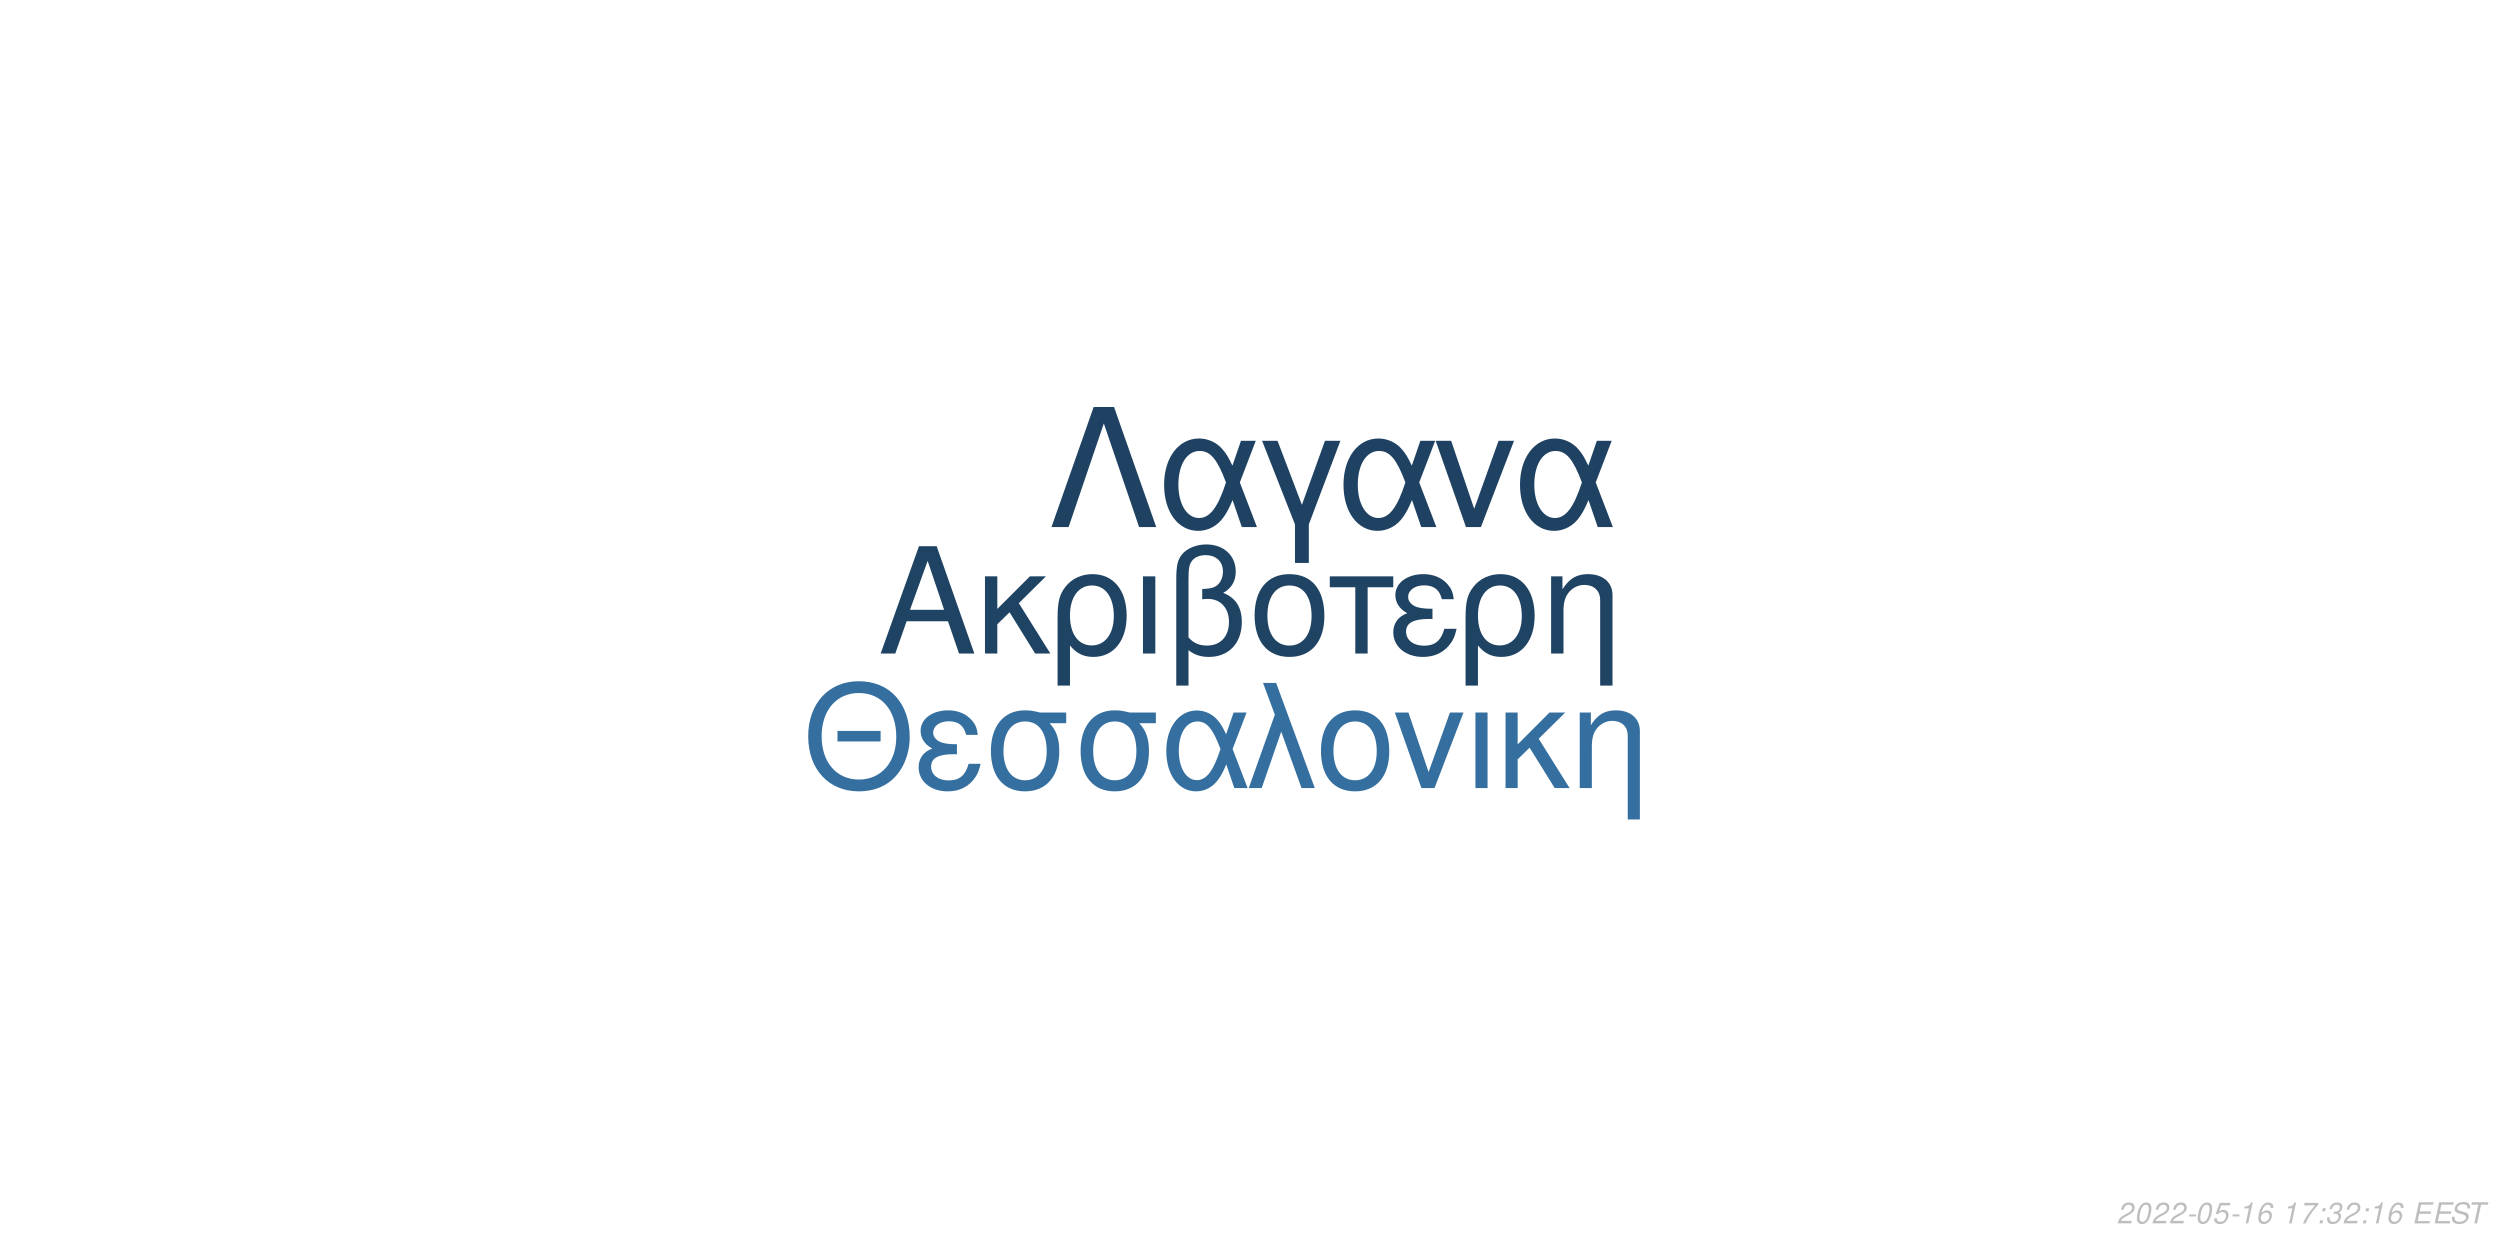
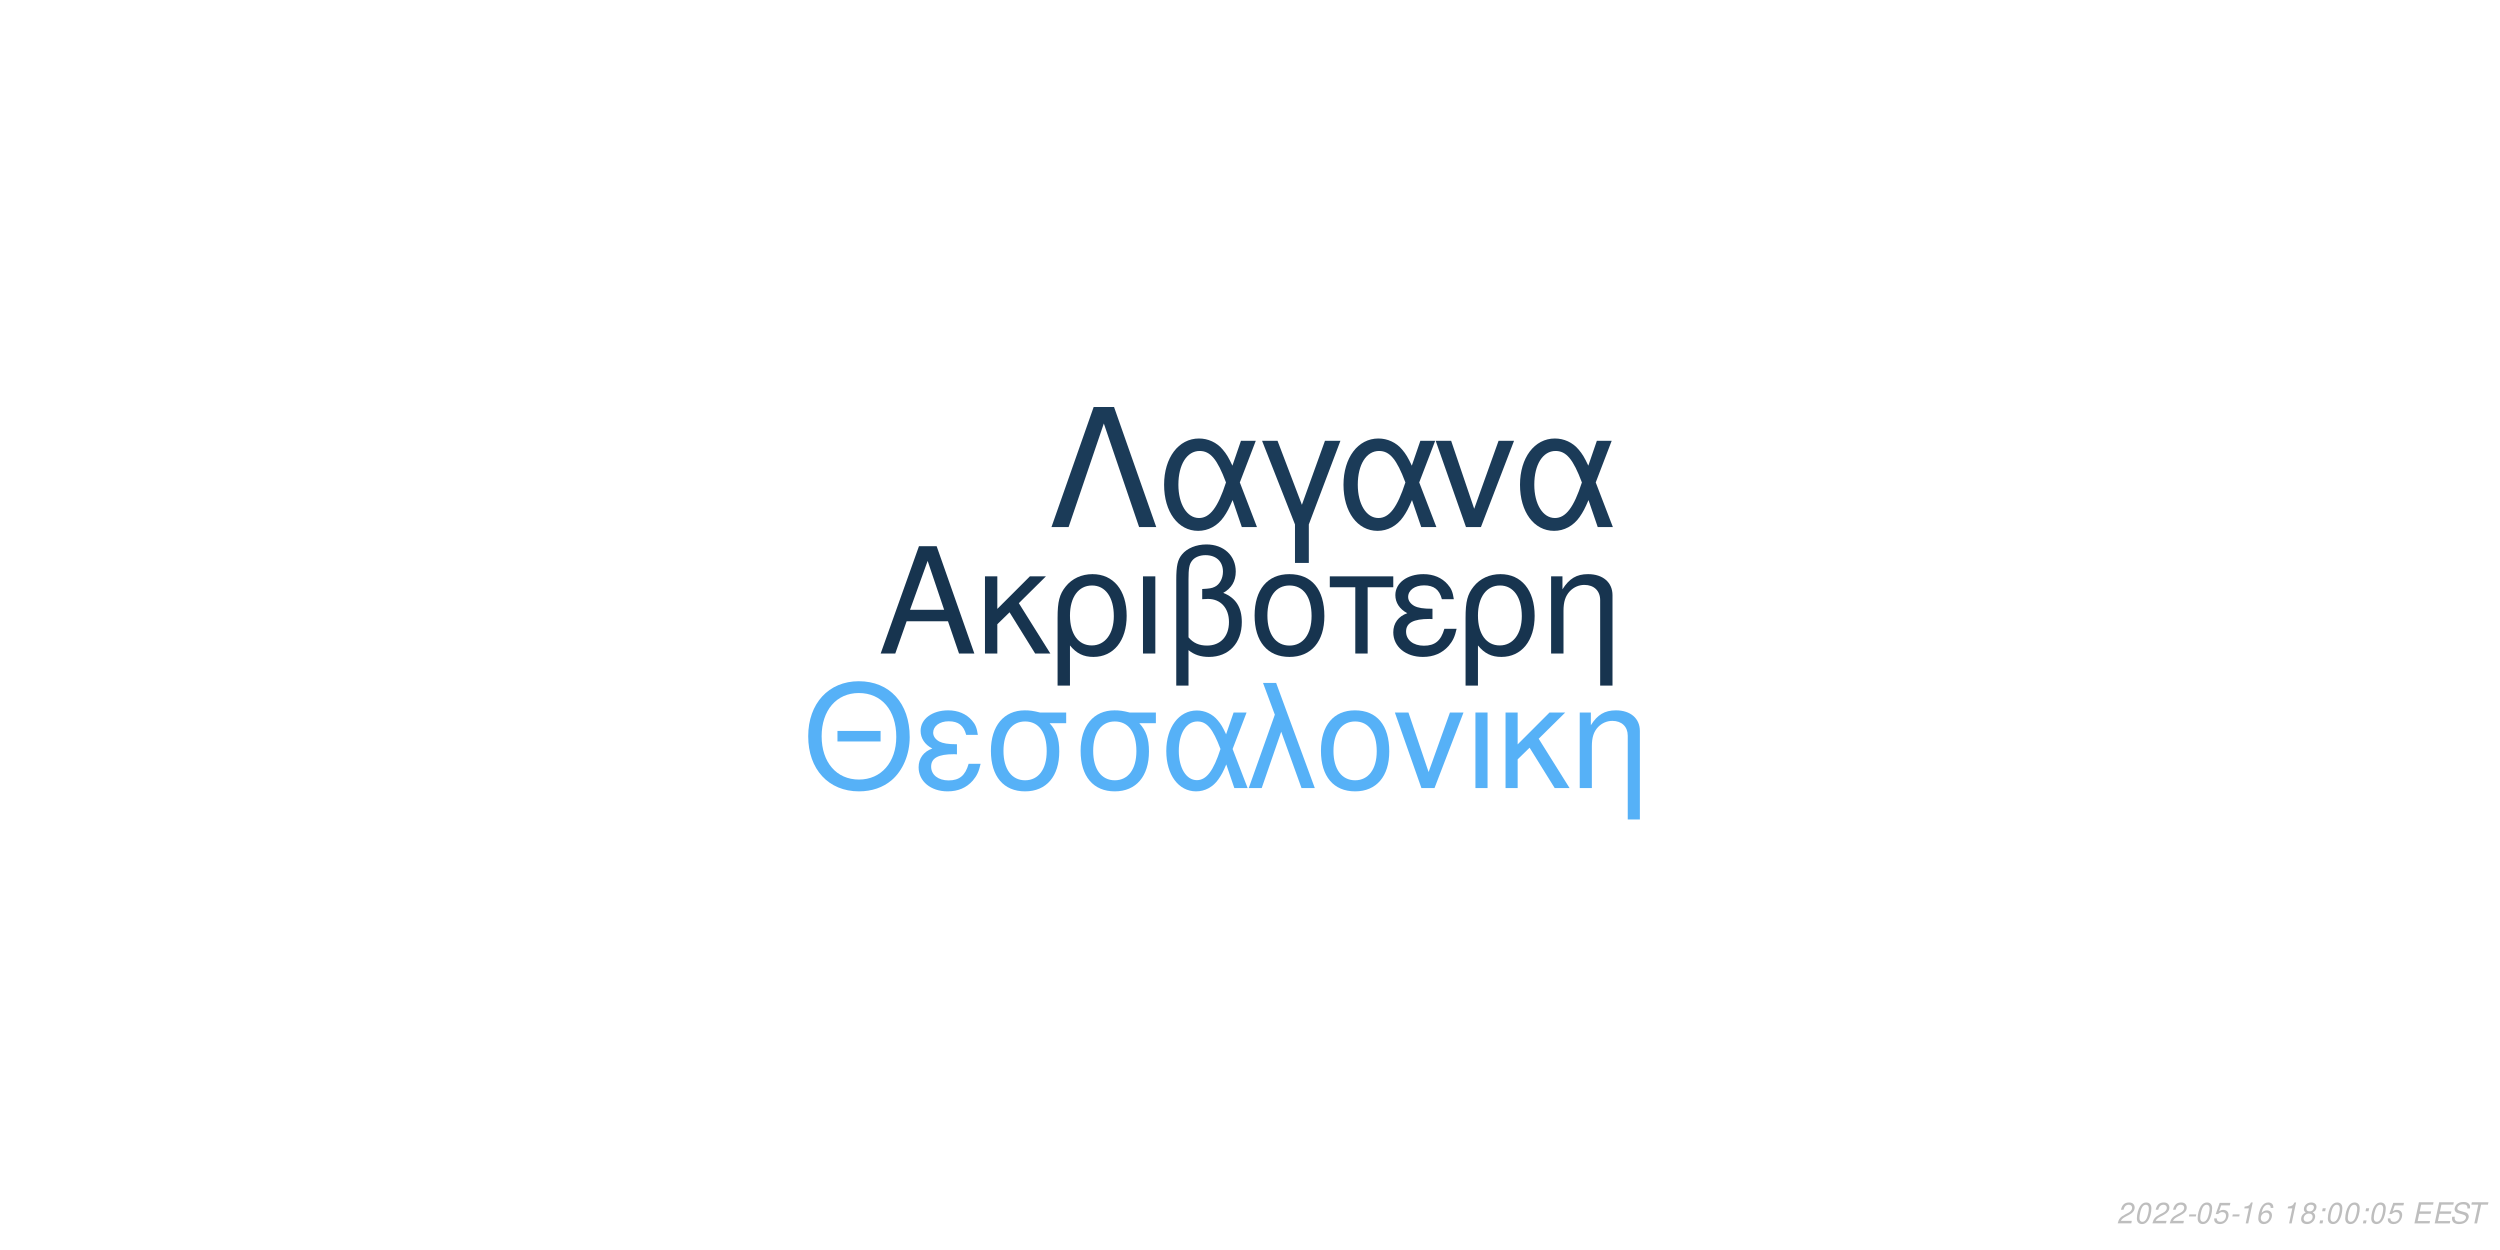
<svg xmlns="http://www.w3.org/2000/svg" xmlns:xlink="http://www.w3.org/1999/xlink" width="864pt" height="432pt" viewBox="0 0 864 432" version="1.1">
  <defs>
    <g>
      <symbol overflow="visible" id="glyph0-0">
        <path style="stroke:none;" d="" />
      </symbol>
      <symbol overflow="visible" id="glyph0-1">
        <path style="stroke:none;" d="M 24.125 -11.141 L 27.938 0 L 33.234 0 L 20.203 -37.094 L 14.094 -37.094 L 0.859 0 L 5.906 0 L 9.828 -11.141 Z M 22.797 -15.109 L 11 -15.109 L 17.094 -32.016 Z M 22.797 -15.109 " />
      </symbol>
      <symbol overflow="visible" id="glyph0-2">
        <path style="stroke:none;" d="M 7.172 -15.422 L 7.172 -26.672 L 2.906 -26.672 L 2.906 0 L 7.172 0 L 7.172 -10.125 L 11.406 -14.25 L 20.25 0 L 25.5 0 L 14.609 -17.406 L 23.969 -26.672 L 18.422 -26.672 Z M 7.172 -15.422 " />
      </symbol>
      <symbol overflow="visible" id="glyph0-3">
        <path style="stroke:none;" d="M 3 11.094 L 7.281 11.094 L 7.281 -2.797 C 9.516 -0.047 11.953 1.172 15.375 1.172 C 22.344 1.172 26.875 -4.422 26.875 -13.031 C 26.875 -21.891 22.297 -27.438 15.062 -27.438 C 11.297 -27.438 7.984 -25.906 5.797 -23.156 C 3.672 -20.516 3 -17.969 3 -12.359 Z M 14.906 -23.516 C 19.547 -23.516 22.438 -19.438 22.438 -12.922 C 22.438 -6.812 19.391 -2.797 14.812 -2.797 C 10.172 -2.797 7.281 -6.766 7.281 -13.125 C 7.281 -19.484 10.234 -23.516 14.906 -23.516 Z M 14.906 -23.516 " />
      </symbol>
      <symbol overflow="visible" id="glyph0-4">
        <path style="stroke:none;" d="M 3.516 0 L 7.781 0 L 7.781 -26.672 L 3.516 -26.672 Z M 3.516 0 " />
      </symbol>
      <symbol overflow="visible" id="glyph0-5">
        <path style="stroke:none;" d="M 4.016 11.094 L 8.25 11.094 L 8.25 -1.172 C 10.172 0.406 12.422 1.172 15.312 1.172 C 22.188 1.172 26.672 -3.609 26.672 -10.891 C 26.672 -15.984 24.578 -19.234 20.25 -20.969 C 23.109 -22.547 24.578 -25.031 24.578 -28.344 C 24.578 -33.844 20.406 -37.703 14.453 -37.703 C 10.938 -37.703 7.734 -36.391 6 -34.25 C 4.484 -32.422 4.016 -30.328 4.016 -25.391 Z M 8.25 -25.656 C 8.25 -29.359 8.5 -30.844 9.469 -32.062 C 10.375 -33.281 12.156 -34 14.094 -34 C 17.812 -34 20.156 -31.812 20.156 -28.297 C 20.156 -25.953 18.984 -23.812 17.297 -23.047 C 16.281 -22.547 15.469 -22.438 12.984 -22.297 L 12.984 -18.781 C 13.734 -18.828 14.344 -18.875 14.969 -18.875 C 19.344 -18.875 22.234 -15.719 22.234 -10.891 C 22.234 -5.906 19.281 -2.75 14.656 -2.75 C 11.953 -2.75 9.922 -3.609 8.25 -5.594 Z M 8.25 -25.656 " />
      </symbol>
      <symbol overflow="visible" id="glyph0-6">
        <path style="stroke:none;" d="M 14.094 -27.438 C 6.562 -27.438 2.094 -22.094 2.094 -13.125 C 2.094 -4.125 6.562 1.172 14.141 1.172 C 21.672 1.172 26.203 -4.172 26.203 -12.922 C 26.203 -22.188 21.828 -27.438 14.094 -27.438 Z M 14.141 -23.516 C 18.938 -23.516 21.781 -19.594 21.781 -12.984 C 21.781 -6.672 18.828 -2.75 14.141 -2.75 C 9.422 -2.75 6.516 -6.672 6.516 -13.125 C 6.516 -19.594 9.422 -23.516 14.141 -23.516 Z M 14.141 -23.516 " />
      </symbol>
      <symbol overflow="visible" id="glyph0-7">
        <path style="stroke:none;" d="M 7.891 0 L 12.156 0 L 12.156 -22.906 L 21.016 -22.906 L 21.016 -26.672 L -0.922 -26.672 L -0.922 -22.906 L 7.891 -22.906 Z M 7.891 0 " />
      </symbol>
      <symbol overflow="visible" id="glyph0-8">
        <path style="stroke:none;" d="M 14.562 -15.469 C 11.344 -15.469 9.562 -15.781 8.297 -16.438 C 6.922 -17.203 6.156 -18.328 6.156 -19.547 C 6.156 -21.891 8.453 -23.562 11.656 -23.562 C 15.062 -23.562 16.953 -22.094 17.812 -18.781 L 21.938 -18.781 C 21.578 -21.266 21.062 -22.5 19.797 -23.922 C 17.812 -26.203 14.906 -27.438 11.453 -27.438 C 5.797 -27.438 1.734 -24.375 1.734 -20.203 C 1.734 -17.609 3.156 -15.375 5.859 -13.938 C 2.797 -12.875 1.016 -10.484 1.016 -7.328 C 1.016 -2.391 5.297 1.172 11.25 1.172 C 14.969 1.172 17.906 -0.109 20.156 -2.641 C 21.578 -4.328 22.297 -5.797 22.906 -8.547 L 18.672 -8.547 C 17.5 -4.422 15.422 -2.703 11.609 -2.703 C 7.938 -2.703 5.438 -4.688 5.438 -7.578 C 5.438 -10.578 7.938 -11.953 13.484 -11.953 C 13.641 -11.953 14.094 -11.953 14.562 -11.906 Z M 14.562 -15.469 " />
      </symbol>
      <symbol overflow="visible" id="glyph0-9">
        <path style="stroke:none;" d="M 3.562 -26.672 L 3.562 0 L 7.844 0 L 7.844 -14.703 C 7.844 -17.906 8.5 -19.891 10.031 -21.531 C 11.406 -22.953 13.188 -23.719 15.062 -23.719 C 18.375 -23.719 20.516 -21.672 20.516 -18.469 L 20.516 11.094 L 24.781 11.094 L 24.781 -20.156 C 24.781 -24.578 21.469 -27.438 16.328 -27.438 C 12.359 -27.438 9.828 -25.906 7.484 -22.188 L 7.484 -26.672 Z M 3.562 -26.672 " />
      </symbol>
      <symbol overflow="visible" id="glyph1-0">
        <path style="stroke:none;" d="" />
      </symbol>
      <symbol overflow="visible" id="glyph1-1">
        <path style="stroke:none;" d="M 26.859 -19.734 L 11.953 -19.734 L 11.953 -16.094 L 26.859 -16.094 Z M 19.328 -36.922 C 8.922 -36.922 1.844 -29.25 1.844 -17.891 C 1.844 -6.484 8.875 1.141 19.391 1.141 C 23.812 1.141 27.703 -0.203 30.641 -2.688 C 34.578 -6.031 36.922 -11.656 36.922 -17.594 C 36.922 -29.297 30 -36.922 19.328 -36.922 Z M 19.328 -32.844 C 27.203 -32.844 32.281 -26.906 32.281 -17.688 C 32.281 -8.922 27.062 -2.938 19.391 -2.938 C 11.609 -2.938 6.484 -8.922 6.484 -17.891 C 6.484 -26.859 11.609 -32.844 19.328 -32.844 Z M 19.328 -32.844 " />
      </symbol>
      <symbol overflow="visible" id="glyph1-2">
        <path style="stroke:none;" d="M 14.25 -15.141 C 11.109 -15.141 9.375 -15.453 8.125 -16.094 C 6.781 -16.844 6.031 -17.938 6.031 -19.141 C 6.031 -21.422 8.266 -23.078 11.406 -23.078 C 14.75 -23.078 16.594 -21.625 17.438 -18.391 L 21.469 -18.391 C 21.125 -20.828 20.625 -22.031 19.391 -23.422 C 17.438 -25.656 14.594 -26.859 11.219 -26.859 C 5.688 -26.859 1.688 -23.875 1.688 -19.781 C 1.688 -17.234 3.094 -15.047 5.734 -13.656 C 2.734 -12.609 1 -10.266 1 -7.172 C 1 -2.344 5.188 1.141 11.016 1.141 C 14.656 1.141 17.547 -0.094 19.734 -2.594 C 21.125 -4.234 21.828 -5.688 22.422 -8.375 L 18.281 -8.375 C 17.141 -4.328 15.094 -2.641 11.359 -2.641 C 7.766 -2.641 5.328 -4.578 5.328 -7.422 C 5.328 -10.359 7.766 -11.703 13.203 -11.703 C 13.359 -11.703 13.797 -11.703 14.25 -11.656 Z M 14.25 -15.141 " />
      </symbol>
      <symbol overflow="visible" id="glyph1-3">
        <path style="stroke:none;" d="M 29 -26.109 L 19.938 -26.109 C 17.594 -26.703 16.438 -26.859 14.703 -26.859 C 7.469 -26.859 2.984 -21.469 2.984 -12.859 C 2.984 -4.031 7.375 1.141 14.797 1.141 C 22.172 1.141 26.609 -4.078 26.609 -12.656 C 26.609 -17.047 25.656 -19.828 23.266 -22.422 L 29 -22.422 Z M 14.797 -23.016 C 19.531 -23.016 22.266 -19.234 22.266 -12.75 C 22.266 -6.531 19.438 -2.688 14.797 -2.688 C 10.172 -2.688 7.328 -6.531 7.328 -12.859 C 7.328 -19.188 10.172 -23.016 14.797 -23.016 Z M 14.797 -23.016 " />
      </symbol>
      <symbol overflow="visible" id="glyph1-4">
        <path style="stroke:none;" d="M 29.344 -26.109 L 24.859 -26.109 L 22.266 -18.578 C 21.125 -21.031 20.484 -22.125 19.328 -23.469 C 17.547 -25.609 14.906 -26.812 12.156 -26.812 C 5.984 -26.812 1.594 -20.984 1.594 -12.812 C 1.594 -4.578 5.828 1.141 11.906 1.141 C 14.953 1.141 17.734 -0.344 19.625 -3.047 C 20.672 -4.531 21.281 -5.688 22.328 -8.172 L 25.109 0 L 29.703 0 L 24.516 -13.5 Z M 20.328 -13.5 C 17.891 -5.922 15.453 -2.734 12.156 -2.734 C 8.516 -2.734 5.922 -6.922 5.922 -12.812 C 5.922 -18.938 8.516 -23.016 12.359 -23.016 C 15.594 -23.016 17.688 -20.531 20.328 -13.5 Z M 20.328 -13.5 " />
      </symbol>
      <symbol overflow="visible" id="glyph1-5">
        <path style="stroke:none;" d="M 1.094 0 L 5.578 0 L 12.312 -19.484 L 19.328 0 L 23.922 0 L 10.562 -36.328 L 6.031 -36.328 L 10.109 -25.359 Z M 1.094 0 " />
      </symbol>
      <symbol overflow="visible" id="glyph1-6">
        <path style="stroke:none;" d="M 13.797 -26.859 C 6.422 -26.859 2.047 -21.625 2.047 -12.859 C 2.047 -4.031 6.422 1.141 13.859 1.141 C 21.234 1.141 25.656 -4.078 25.656 -12.656 C 25.656 -21.719 21.375 -26.859 13.797 -26.859 Z M 13.859 -23.016 C 18.531 -23.016 21.328 -19.188 21.328 -12.703 C 21.328 -6.531 18.438 -2.688 13.859 -2.688 C 9.219 -2.688 6.375 -6.531 6.375 -12.859 C 6.375 -19.188 9.219 -23.016 13.859 -23.016 Z M 13.859 -23.016 " />
      </symbol>
      <symbol overflow="visible" id="glyph1-7">
        <path style="stroke:none;" d="M 14.297 0 L 24.312 -26.109 L 19.625 -26.109 L 12.25 -5.531 L 5.281 -26.109 L 0.594 -26.109 L 9.766 0 Z M 14.297 0 " />
      </symbol>
      <symbol overflow="visible" id="glyph1-8">
        <path style="stroke:none;" d="M 3.438 0 L 7.625 0 L 7.625 -26.109 L 3.438 -26.109 Z M 3.438 0 " />
      </symbol>
      <symbol overflow="visible" id="glyph1-9">
        <path style="stroke:none;" d="M 7.031 -15.094 L 7.031 -26.109 L 2.844 -26.109 L 2.844 0 L 7.031 0 L 7.031 -9.922 L 11.156 -13.953 L 19.828 0 L 24.969 0 L 14.297 -17.047 L 23.469 -26.109 L 18.031 -26.109 Z M 7.031 -15.094 " />
      </symbol>
      <symbol overflow="visible" id="glyph1-10">
        <path style="stroke:none;" d="M 3.484 -26.109 L 3.484 0 L 7.672 0 L 7.672 -14.406 C 7.672 -17.547 8.328 -19.484 9.812 -21.078 C 11.156 -22.469 12.906 -23.219 14.75 -23.219 C 17.984 -23.219 20.078 -21.234 20.078 -18.094 L 20.078 10.859 L 24.266 10.859 L 24.266 -19.734 C 24.266 -24.062 21.031 -26.859 16 -26.859 C 12.109 -26.859 9.609 -25.359 7.328 -21.719 L 7.328 -26.109 Z M 3.484 -26.109 " />
      </symbol>
      <symbol overflow="visible" id="glyph2-0">
        <path style="stroke:none;" d="" />
      </symbol>
      <symbol overflow="visible" id="glyph2-1">
        <path style="stroke:none;" d="M 22.531 -41.484 L 15.484 -41.484 L 0.906 0 L 6.828 0 L 19 -35.797 L 31.188 0 L 37.109 0 Z M 22.531 -41.484 " />
      </symbol>
      <symbol overflow="visible" id="glyph2-2">
        <path style="stroke:none;" d="M 33.516 -29.812 L 28.391 -29.812 L 25.438 -21.219 C 24.125 -24.016 23.391 -25.266 22.078 -26.797 C 20.031 -29.25 17.016 -30.609 13.891 -30.609 C 6.828 -30.609 1.828 -23.953 1.828 -14.625 C 1.828 -5.234 6.656 1.312 13.594 1.312 C 17.078 1.312 20.266 -0.391 22.422 -3.469 C 23.609 -5.172 24.297 -6.484 25.5 -9.328 L 28.688 0 L 33.922 0 L 28 -15.422 Z M 23.219 -15.422 C 20.422 -6.766 17.641 -3.125 13.891 -3.125 C 9.734 -3.125 6.766 -7.906 6.766 -14.625 C 6.766 -21.625 9.734 -26.297 14.109 -26.297 C 17.812 -26.297 20.203 -23.453 23.219 -15.422 Z M 23.219 -15.422 " />
      </symbol>
      <symbol overflow="visible" id="glyph2-3">
        <path style="stroke:none;" d="M 12.062 12.406 L 16.844 12.406 L 16.844 -0.906 L 27.766 -29.812 L 22.422 -29.812 L 14.453 -7.688 L 6.031 -29.812 L 0.688 -29.812 L 12.062 -0.906 Z M 12.062 12.406 " />
      </symbol>
      <symbol overflow="visible" id="glyph2-4">
        <path style="stroke:none;" d="M 16.328 0 L 27.766 -29.812 L 22.422 -29.812 L 14 -6.312 L 6.031 -29.812 L 0.688 -29.812 L 11.156 0 Z M 16.328 0 " />
      </symbol>
      <symbol overflow="visible" id="glyph3-0">
        <path style="stroke:none;" d="" />
      </symbol>
      <symbol overflow="visible" id="glyph3-1">
        <path style="stroke:none;" d="M 5.234 -0.875 L 1.469 -0.875 C 1.641 -1.375 2.203 -1.891 3.109 -2.344 L 4.234 -2.938 C 5.562 -3.625 6.219 -4.469 6.219 -5.484 C 6.219 -5.938 6.062 -6.359 5.797 -6.656 C 5.469 -7.047 4.984 -7.234 4.312 -7.234 C 2.766 -7.234 1.891 -6.453 1.484 -4.734 L 2.375 -4.734 C 2.484 -5.188 2.609 -5.484 2.797 -5.75 C 3.094 -6.203 3.609 -6.453 4.188 -6.453 C 4.891 -6.453 5.344 -6.031 5.344 -5.375 C 5.344 -4.703 4.859 -4.094 4.016 -3.656 L 2.984 -3.125 C 1.234 -2.188 0.797 -1.656 0.344 -0.016 L 5.047 -0.016 Z M 5.234 -0.875 " />
      </symbol>
      <symbol overflow="visible" id="glyph3-2">
        <path style="stroke:none;" d="M 4.203 -7.234 C 3.375 -7.234 2.688 -6.812 2.125 -5.984 C 1.484 -5.047 0.984 -3.188 0.984 -1.734 C 0.984 -1.109 1.172 -0.562 1.484 -0.266 C 1.797 0.047 2.281 0.234 2.766 0.234 C 3.625 0.234 4.281 -0.156 4.859 -1.016 C 5.516 -1.953 6 -3.797 6 -5.266 C 6 -6.5 5.328 -7.234 4.203 -7.234 Z M 4.094 -6.453 C 4.734 -6.453 5.125 -5.984 5.125 -5.156 C 5.125 -4.203 4.781 -2.625 4.406 -1.812 C 3.984 -0.938 3.516 -0.547 2.875 -0.547 C 2.25 -0.547 1.875 -1.031 1.875 -1.828 C 1.875 -2.797 2.203 -4.344 2.594 -5.203 C 2.984 -6.047 3.453 -6.453 4.094 -6.453 Z M 4.094 -6.453 " />
      </symbol>
      <symbol overflow="visible" id="glyph3-3">
        <path style="stroke:none;" d="M 3.516 -3.125 L 1.125 -3.125 L 0.969 -2.406 L 3.359 -2.406 Z M 3.516 -3.125 " />
      </symbol>
      <symbol overflow="visible" id="glyph3-4">
        <path style="stroke:none;" d="M 6.297 -7.094 L 2.594 -7.094 L 1.234 -3.234 L 2.047 -3.234 C 2.656 -3.766 2.938 -3.906 3.531 -3.906 C 4.328 -3.906 4.797 -3.453 4.797 -2.688 C 4.797 -1.438 3.969 -0.547 2.828 -0.547 C 2.031 -0.547 1.609 -0.938 1.578 -1.734 L 0.703 -1.734 L 0.703 -1.516 C 0.703 -0.938 0.844 -0.547 1.188 -0.266 C 1.562 0.062 2.078 0.234 2.703 0.234 C 3.656 0.234 4.391 -0.156 4.984 -0.922 C 5.422 -1.5 5.672 -2.234 5.672 -2.953 C 5.672 -4 4.938 -4.672 3.812 -4.672 C 3.328 -4.672 2.906 -4.547 2.406 -4.234 L 3.109 -6.219 L 6.109 -6.219 Z M 6.297 -7.094 " />
      </symbol>
      <symbol overflow="visible" id="glyph3-5">
        <path style="stroke:none;" d="M 3.703 -5.188 L 2.594 0 L 3.469 0 L 5.016 -7.234 L 4.438 -7.234 C 3.906 -6.156 3.688 -6.016 2.234 -5.812 L 2.109 -5.188 Z M 3.703 -5.188 " />
      </symbol>
      <symbol overflow="visible" id="glyph3-6">
        <path style="stroke:none;" d="M 6.125 -5.344 L 6.141 -5.625 C 6.141 -6.609 5.453 -7.234 4.391 -7.234 C 3.438 -7.234 2.641 -6.719 2.016 -5.703 C 1.422 -4.781 0.938 -2.953 0.938 -1.688 C 0.938 -0.516 1.688 0.234 2.859 0.234 C 3.703 0.234 4.438 -0.156 5 -0.875 C 5.406 -1.422 5.672 -2.156 5.672 -2.766 C 5.672 -3.812 4.969 -4.5 3.906 -4.5 C 3.234 -4.5 2.672 -4.234 2.094 -3.625 C 2.406 -5.375 3.234 -6.453 4.25 -6.453 C 4.703 -6.453 5.062 -6.234 5.172 -5.844 C 5.203 -5.719 5.234 -5.578 5.25 -5.344 Z M 3.656 -3.734 C 4.344 -3.734 4.797 -3.281 4.797 -2.625 C 4.797 -1.469 3.984 -0.547 2.984 -0.547 C 2.297 -0.547 1.812 -1.047 1.812 -1.766 C 1.812 -2.859 2.625 -3.734 3.656 -3.734 Z M 3.656 -3.734 " />
      </symbol>
      <symbol overflow="visible" id="glyph3-7">
        <path style="stroke:none;" d="" />
      </symbol>
      <symbol overflow="visible" id="glyph3-8">
-         <path style="stroke:none;" d="M 6.703 -7.094 L 1.953 -7.094 L 1.766 -6.219 L 5.594 -6.219 C 3.344 -3.688 2.266 -2.109 1.375 0 L 2.344 0 C 3.031 -1.906 4.828 -4.594 6.547 -6.281 Z M 6.703 -7.094 " />
+         <path style="stroke:none;" d="M 4.766 -3.797 C 5.078 -3.969 5.234 -4.078 5.438 -4.234 C 5.812 -4.594 6.062 -5.172 6.062 -5.734 C 6.062 -6.625 5.344 -7.234 4.266 -7.234 C 2.812 -7.234 1.703 -6.219 1.703 -4.875 C 1.703 -4.406 1.875 -4.125 2.359 -3.812 C 1.297 -3.312 0.75 -2.516 0.75 -1.469 C 0.75 -0.438 1.547 0.234 2.812 0.234 C 3.656 0.234 4.359 -0.094 4.938 -0.734 C 5.359 -1.234 5.609 -1.859 5.609 -2.438 C 5.609 -3.047 5.312 -3.516 4.766 -3.797 Z M 4.109 -6.453 C 4.797 -6.453 5.188 -6.125 5.188 -5.578 C 5.188 -5.266 5.062 -4.922 4.859 -4.672 C 4.562 -4.312 4.188 -4.156 3.656 -4.156 C 2.984 -4.156 2.594 -4.453 2.594 -4.984 C 2.594 -5.859 3.203 -6.453 4.109 -6.453 Z M 3.453 -3.406 C 4.234 -3.406 4.734 -2.984 4.734 -2.312 C 4.734 -1.312 3.922 -0.547 2.875 -0.547 C 2.125 -0.547 1.625 -0.969 1.625 -1.625 C 1.625 -2.609 2.438 -3.406 3.453 -3.406 Z M 3.453 -3.406 " />
      </symbol>
      <symbol overflow="visible" id="glyph3-9">
        <path style="stroke:none;" d="M 2.359 -1.031 L 1.312 -1.031 L 1.094 0 L 2.141 0 Z M 3.266 -5.234 L 2.219 -5.234 L 2 -4.203 L 3.047 -4.203 Z M 3.266 -5.234 " />
      </symbol>
      <symbol overflow="visible" id="glyph3-10">
-         <path style="stroke:none;" d="M 2.922 -3.312 C 3.125 -3.344 3.234 -3.344 3.375 -3.344 C 4.203 -3.344 4.688 -3 4.688 -2.406 C 4.688 -1.312 3.906 -0.547 2.781 -0.547 C 2.047 -0.547 1.594 -0.938 1.594 -1.562 C 1.594 -1.719 1.609 -1.844 1.656 -2.094 L 0.766 -2.094 C 0.734 -1.797 0.719 -1.641 0.719 -1.469 C 0.719 -0.375 1.406 0.234 2.641 0.234 C 3.547 0.234 4.297 -0.078 4.812 -0.656 C 5.266 -1.156 5.562 -1.875 5.562 -2.547 C 5.562 -3.125 5.344 -3.453 4.797 -3.734 C 5.641 -4.234 6.016 -4.844 6.016 -5.734 C 6.016 -6.656 5.312 -7.234 4.203 -7.234 C 3.375 -7.234 2.672 -6.938 2.188 -6.375 C 1.891 -6.031 1.703 -5.641 1.516 -4.906 L 2.391 -4.906 C 2.5 -5.359 2.594 -5.594 2.734 -5.812 C 3.047 -6.234 3.516 -6.453 4.078 -6.453 C 4.734 -6.453 5.141 -6.125 5.141 -5.578 C 5.141 -5.188 5.016 -4.797 4.797 -4.547 C 4.516 -4.234 4 -4.062 3.266 -4.062 L 3.078 -4.062 Z M 2.922 -3.312 " />
+         <path style="stroke:none;" d="M 2.547 -3.312 L 6.5 -3.312 L 6.688 -4.141 L 2.719 -4.141 L 3.219 -6.469 L 7.344 -6.469 L 7.516 -7.297 L 2.453 -7.297 L 0.906 0 L 6.125 0 L 6.297 -0.812 L 2.016 -0.812 Z M 2.547 -3.312 " />
      </symbol>
      <symbol overflow="visible" id="glyph3-11">
-         <path style="stroke:none;" d="M 2.547 -3.312 L 6.5 -3.312 L 6.688 -4.141 L 2.719 -4.141 L 3.219 -6.469 L 7.344 -6.469 L 7.516 -7.297 L 2.453 -7.297 L 0.906 0 L 6.125 0 L 6.297 -0.812 L 2.016 -0.812 Z M 2.547 -3.312 " />
+         <path style="stroke:none;" d="M 7.062 -5.156 C 7.125 -5.438 7.141 -5.562 7.141 -5.703 C 7.141 -6.156 6.938 -6.594 6.594 -6.891 C 6.188 -7.25 5.656 -7.406 4.875 -7.406 C 3.844 -7.406 3.047 -7.125 2.5 -6.562 C 2.094 -6.141 1.781 -5.438 1.781 -4.922 C 1.781 -4.297 2.219 -3.766 2.891 -3.562 L 4.594 -3.094 C 5.406 -2.859 5.734 -2.578 5.734 -2.094 C 5.734 -1.781 5.547 -1.406 5.266 -1.141 C 4.844 -0.766 4.266 -0.578 3.453 -0.578 C 2.328 -0.578 1.812 -0.984 1.812 -1.906 C 1.812 -2.047 1.812 -2.125 1.844 -2.312 L 0.984 -2.312 C 0.906 -2.062 0.891 -1.906 0.891 -1.688 C 0.891 -0.484 1.797 0.234 3.297 0.234 C 4.359 0.234 5.234 -0.062 5.812 -0.609 C 6.344 -1.078 6.688 -1.797 6.688 -2.375 C 6.688 -2.641 6.609 -2.906 6.453 -3.156 C 6.234 -3.5 5.938 -3.703 5.469 -3.828 L 3.75 -4.312 C 2.984 -4.547 2.734 -4.734 2.734 -5.188 C 2.734 -5.547 2.875 -5.844 3.188 -6.109 C 3.547 -6.438 4.031 -6.594 4.703 -6.594 C 5.266 -6.594 5.688 -6.484 5.906 -6.297 C 6.094 -6.125 6.219 -5.797 6.219 -5.516 C 6.219 -5.422 6.203 -5.344 6.188 -5.156 Z M 7.062 -5.156 " />
      </symbol>
      <symbol overflow="visible" id="glyph3-12">
-         <path style="stroke:none;" d="M 7.062 -5.156 C 7.125 -5.438 7.141 -5.562 7.141 -5.703 C 7.141 -6.156 6.938 -6.594 6.594 -6.891 C 6.188 -7.25 5.656 -7.406 4.875 -7.406 C 3.844 -7.406 3.047 -7.125 2.5 -6.562 C 2.094 -6.141 1.781 -5.438 1.781 -4.922 C 1.781 -4.297 2.219 -3.766 2.891 -3.562 L 4.594 -3.094 C 5.406 -2.859 5.734 -2.578 5.734 -2.094 C 5.734 -1.781 5.547 -1.406 5.266 -1.141 C 4.844 -0.766 4.266 -0.578 3.453 -0.578 C 2.328 -0.578 1.812 -0.984 1.812 -1.906 C 1.812 -2.047 1.812 -2.125 1.844 -2.312 L 0.984 -2.312 C 0.906 -2.062 0.891 -1.906 0.891 -1.688 C 0.891 -0.484 1.797 0.234 3.297 0.234 C 4.359 0.234 5.234 -0.062 5.812 -0.609 C 6.344 -1.078 6.688 -1.797 6.688 -2.375 C 6.688 -2.641 6.609 -2.906 6.453 -3.156 C 6.234 -3.5 5.938 -3.703 5.469 -3.828 L 3.75 -4.312 C 2.984 -4.547 2.734 -4.734 2.734 -5.188 C 2.734 -5.547 2.875 -5.844 3.188 -6.109 C 3.547 -6.438 4.031 -6.594 4.703 -6.594 C 5.266 -6.594 5.688 -6.484 5.906 -6.297 C 6.094 -6.125 6.219 -5.797 6.219 -5.516 C 6.219 -5.422 6.203 -5.344 6.188 -5.156 Z M 7.062 -5.156 " />
-       </symbol>
-       <symbol overflow="visible" id="glyph3-13">
        <path style="stroke:none;" d="M 4.938 -6.469 L 7.312 -6.469 L 7.484 -7.297 L 1.75 -7.297 L 1.578 -6.469 L 3.984 -6.469 L 2.609 0 L 3.547 0 Z M 4.938 -6.469 " />
      </symbol>
    </g>
  </defs>
  <g id="surface1">
    <rect x="0" y="0" width="864" height="432" style="fill:rgb(100%,100%,100%);fill-opacity:1;stroke:none;" />
-     <g style="fill:rgb(12.157%,26.275%,38.824%);fill-opacity:1;">
+     <g style="fill:rgb(9.02%,20.392%,30.98%);fill-opacity:1;">
      <use xlink:href="#glyph0-1" x="303.5" y="225.861" />
      <use xlink:href="#glyph0-2" x="337.5" y="225.861" />
      <use xlink:href="#glyph0-3" x="362.5" y="225.861" />
      <use xlink:href="#glyph0-4" x="391.5" y="225.861" />
      <use xlink:href="#glyph0-5" x="402.5" y="225.861" />
      <use xlink:href="#glyph0-6" x="431.5" y="225.861" />
      <use xlink:href="#glyph0-7" x="460.5" y="225.861" />
      <use xlink:href="#glyph0-8" x="480.5" y="225.861" />
      <use xlink:href="#glyph0-3" x="503.5" y="225.861" />
      <use xlink:href="#glyph0-9" x="532.5" y="225.861" />
    </g>
-     <g style="fill:rgb(20.784%,43.529%,62.353%);fill-opacity:1;">
+     <g style="fill:rgb(33.725%,69.412%,96.863%);fill-opacity:1;">
      <use xlink:href="#glyph1-1" x="277.473" y="272.354" />
      <use xlink:href="#glyph1-2" x="316.473" y="272.354" />
      <use xlink:href="#glyph1-3" x="339.473" y="272.354" />
      <use xlink:href="#glyph1-3" x="370.473" y="272.354" />
      <use xlink:href="#glyph1-4" x="401.473" y="272.354" />
      <use xlink:href="#glyph1-5" x="430.473" y="272.354" />
      <use xlink:href="#glyph1-6" x="454.473" y="272.354" />
      <use xlink:href="#glyph1-7" x="481.473" y="272.354" />
      <use xlink:href="#glyph1-8" x="506.473" y="272.354" />
      <use xlink:href="#glyph1-9" x="517.473" y="272.354" />
      <use xlink:href="#glyph1-10" x="542.473" y="272.354" />
    </g>
-     <g style="fill:rgb(12.157%,25.882%,38.824%);fill-opacity:1;">
+     <g style="fill:rgb(10.588%,23.137%,34.51%);fill-opacity:1;">
      <use xlink:href="#glyph2-1" x="362.484" y="182.152" />
      <use xlink:href="#glyph2-2" x="400.484" y="182.152" />
      <use xlink:href="#glyph2-3" x="435.484" y="182.152" />
      <use xlink:href="#glyph2-2" x="462.484" y="182.152" />
      <use xlink:href="#glyph2-4" x="495.484" y="182.152" />
      <use xlink:href="#glyph2-2" x="523.484" y="182.152" />
    </g>
    <g style="fill:rgb(74.51%,74.51%,74.51%);fill-opacity:1;">
      <use xlink:href="#glyph3-1" x="731.52" y="422.81" />
      <use xlink:href="#glyph3-2" x="737.52" y="422.81" />
      <use xlink:href="#glyph3-1" x="743.52" y="422.81" />
      <use xlink:href="#glyph3-1" x="749.52" y="422.81" />
      <use xlink:href="#glyph3-3" x="755.52" y="422.81" />
      <use xlink:href="#glyph3-2" x="758.52" y="422.81" />
      <use xlink:href="#glyph3-4" x="764.52" y="422.81" />
      <use xlink:href="#glyph3-3" x="770.52" y="422.81" />
      <use xlink:href="#glyph3-5" x="773.52" y="422.81" />
      <use xlink:href="#glyph3-6" x="779.52" y="422.81" />
      <use xlink:href="#glyph3-7" x="785.52" y="422.81" />
      <use xlink:href="#glyph3-5" x="788.52" y="422.81" />
      <use xlink:href="#glyph3-8" x="794.52" y="422.81" />
      <use xlink:href="#glyph3-9" x="800.52" y="422.81" />
-       <use xlink:href="#glyph3-10" x="803.52" y="422.81" />
-       <use xlink:href="#glyph3-1" x="809.52" y="422.81" />
+       <use xlink:href="#glyph3-2" x="803.52" y="422.81" />
+       <use xlink:href="#glyph3-2" x="809.52" y="422.81" />
      <use xlink:href="#glyph3-9" x="815.52" y="422.81" />
-       <use xlink:href="#glyph3-5" x="818.52" y="422.81" />
-       <use xlink:href="#glyph3-6" x="824.52" y="422.81" />
+       <use xlink:href="#glyph3-2" x="818.52" y="422.81" />
+       <use xlink:href="#glyph3-4" x="824.52" y="422.81" />
      <use xlink:href="#glyph3-7" x="830.52" y="422.81" />
-       <use xlink:href="#glyph3-11" x="833.52" y="422.81" />
-       <use xlink:href="#glyph3-11" x="840.52" y="422.81" />
-       <use xlink:href="#glyph3-12" x="846.52" y="422.81" />
-       <use xlink:href="#glyph3-13" x="852.52" y="422.81" />
+       <use xlink:href="#glyph3-10" x="833.52" y="422.81" />
+       <use xlink:href="#glyph3-10" x="840.52" y="422.81" />
+       <use xlink:href="#glyph3-11" x="846.52" y="422.81" />
+       <use xlink:href="#glyph3-12" x="852.52" y="422.81" />
    </g>
  </g>
</svg>
